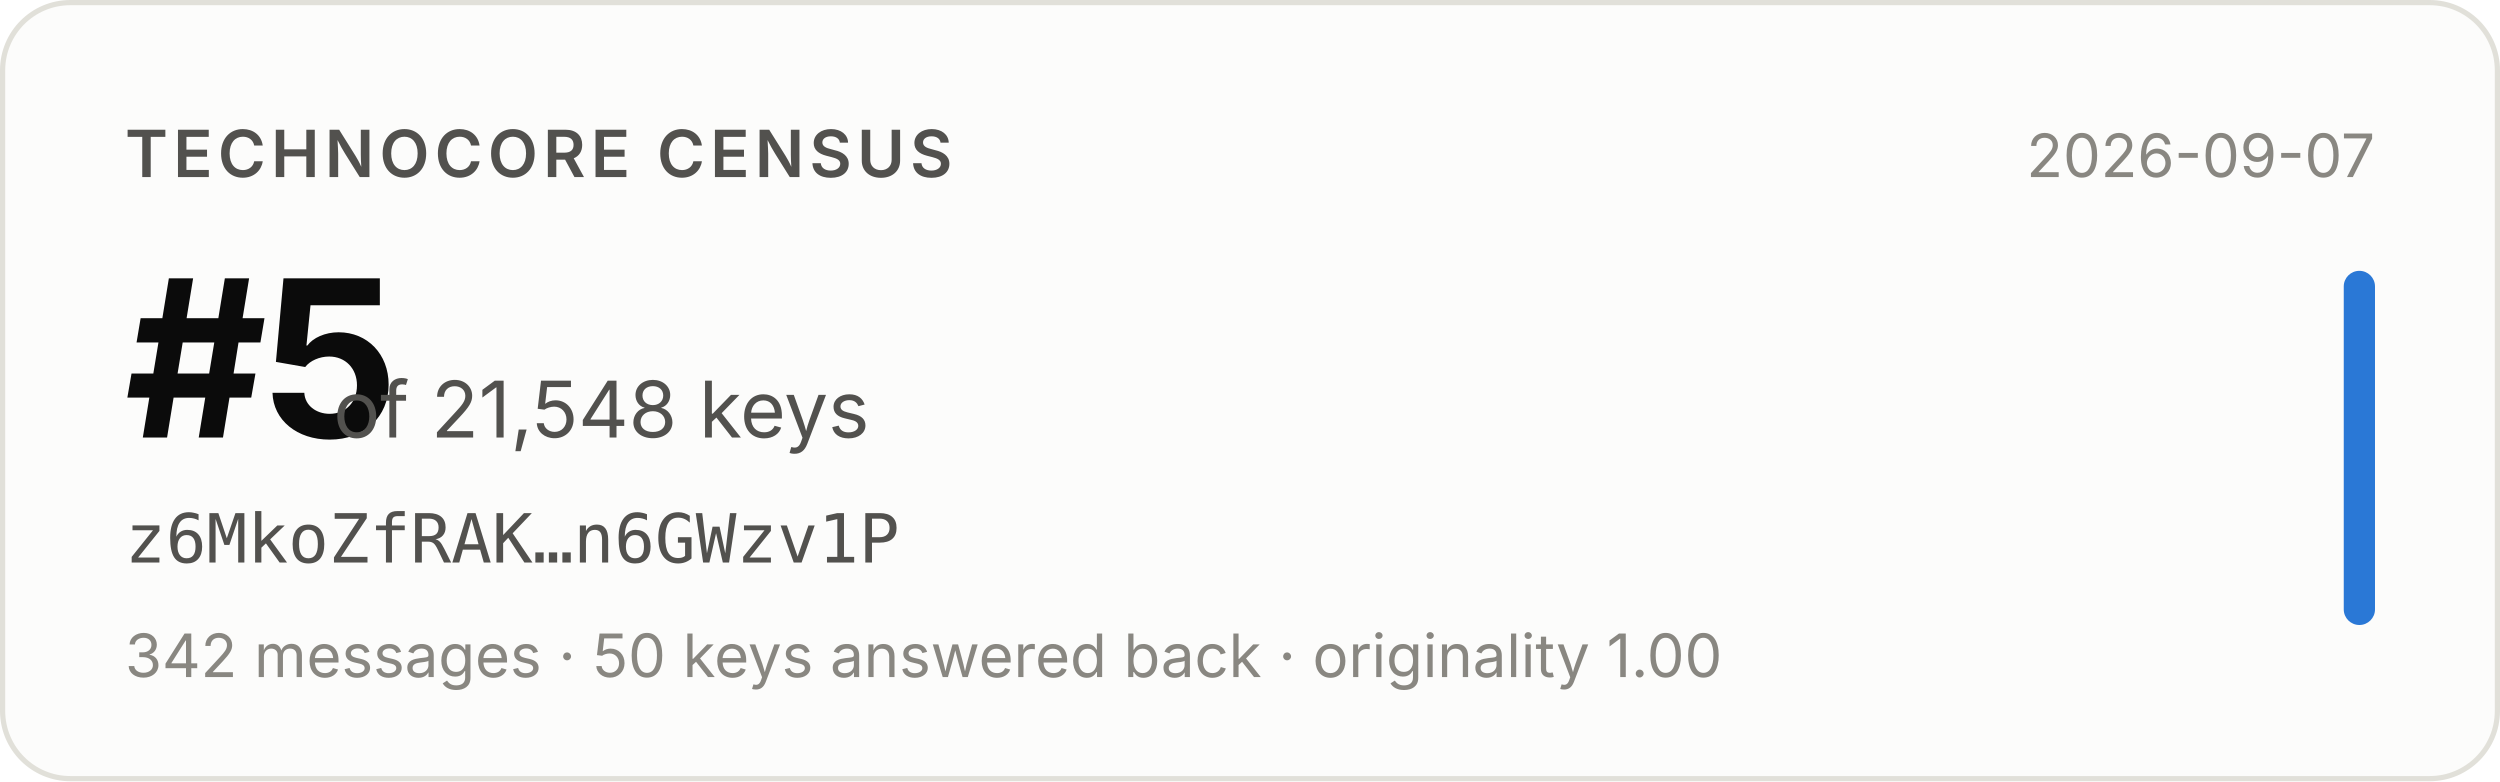
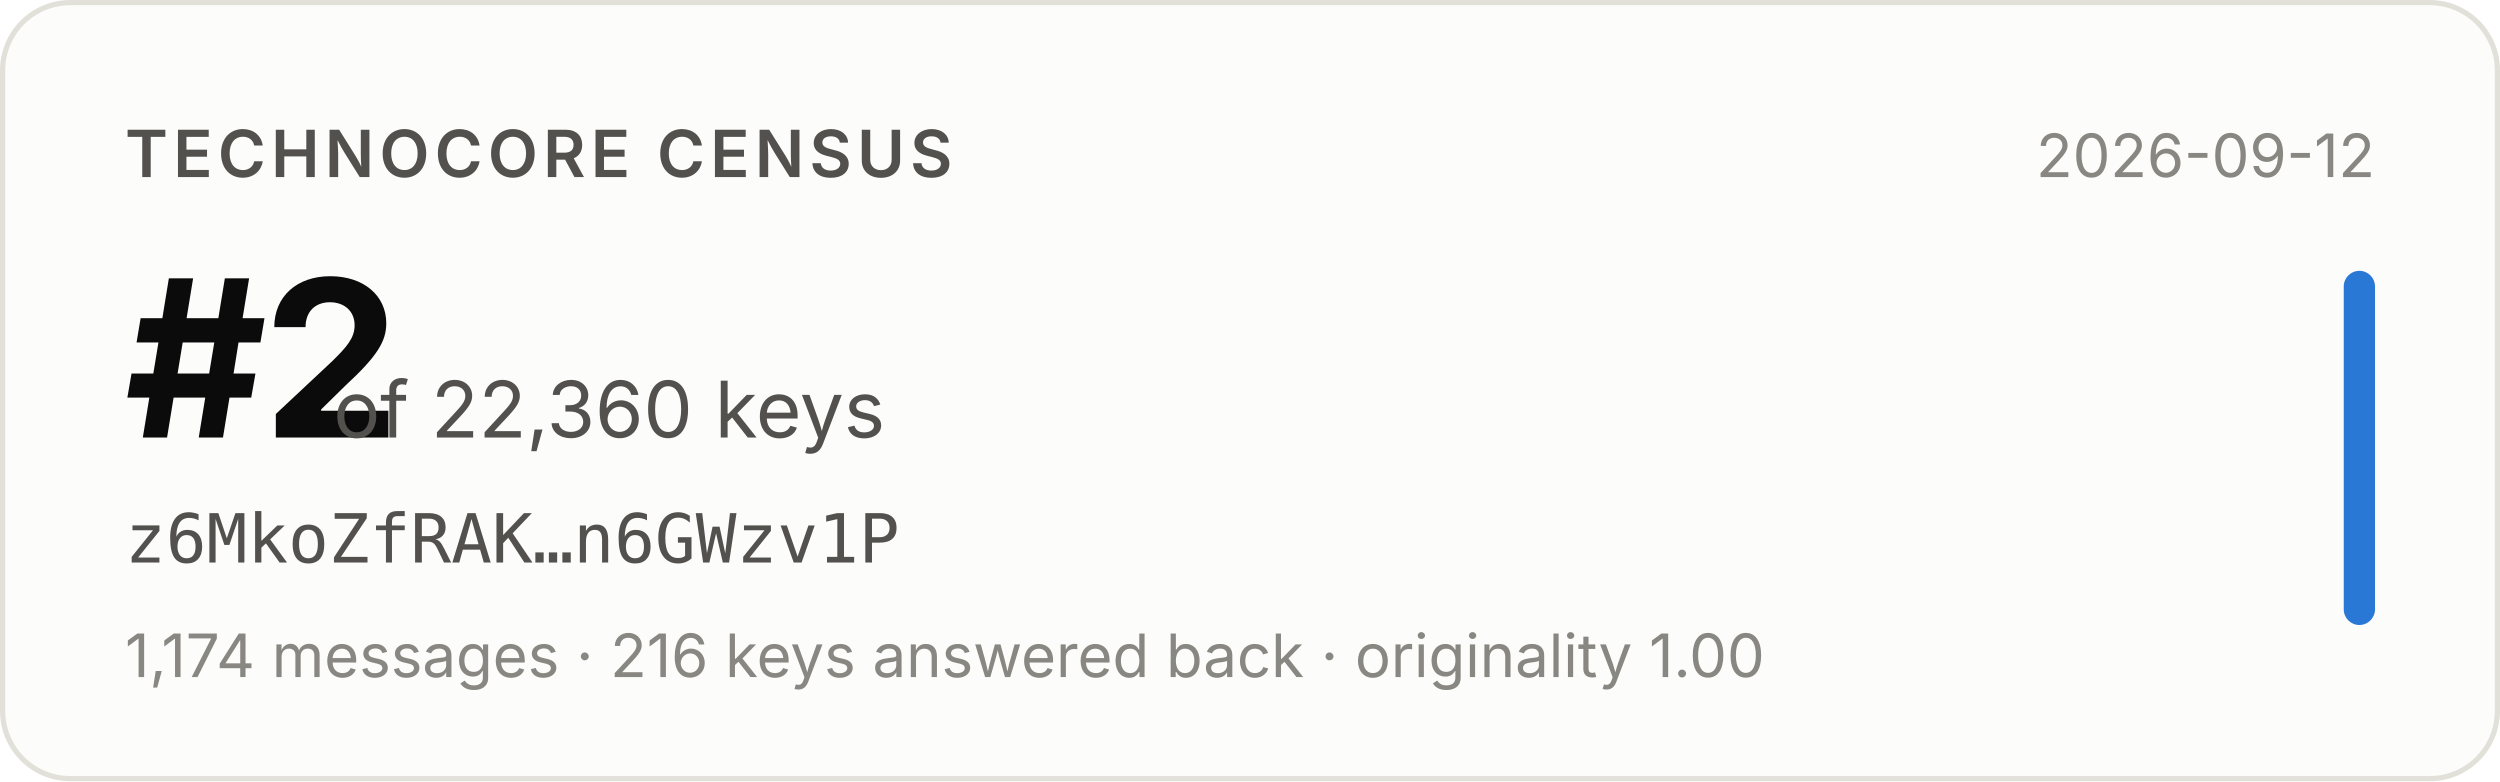
- <svg xmlns="http://www.w3.org/2000/svg" width="480" height="150" viewBox="0 0 480 150" role="img" aria-label="Technocore Census rank #5 of 21,548 keys for z6MkoZfRAK…n6GWzv1P, snapshot 2026-09-07">
+ <svg xmlns="http://www.w3.org/2000/svg" width="480" height="150" viewBox="0 0 480 150" role="img" aria-label="Technocore Census rank #2 of 22,360 keys for z6MkoZfRAK…n6GWzv1P, snapshot 2026-09-12">
  <rect x="0.5" y="0.5" width="479" height="149" rx="13" fill="#fcfcfb" stroke="#e1e0d9" />
  <g font-family="system-ui, -apple-system, 'Segoe UI', sans-serif">
    <text x="24" y="34" font-size="12.5" font-weight="600" fill="#52514e" letter-spacing="0.08em">TECHNOCORE CENSUS</text>
-     <text x="24" y="84" font-size="42" font-weight="650" fill="#0b0b0b" letter-spacing="-0.02em">#5</text>
-     <text x="64" y="84" font-size="15" fill="#52514e">of 21,548 keys</text>
+     <text x="24" y="84" font-size="42" font-weight="650" fill="#0b0b0b" letter-spacing="-0.02em">#2</text>
+     <text x="64" y="84" font-size="15" fill="#52514e">of 22,360 keys</text>
    <text x="24" y="108" font-size="13" fill="#52514e" font-family="ui-monospace, SFMono-Regular, Menlo, monospace">z6MkoZfRAK…n6GWzv1P</text>
-     <text x="24" y="130" font-size="11.5" fill="#898781">342 messages · 50 keys answered back · originality 1.00</text>
-     <text x="456" y="34" font-size="11.5" fill="#898781" text-anchor="end">2026-09-07</text>
+     <text x="24" y="130" font-size="11.5" fill="#898781">1,174 messages · 216 keys answered back · originality 1.00</text>
+     <text x="456" y="34" font-size="11.5" fill="#898781" text-anchor="end">2026-09-12</text>
    <rect x="450" y="52" width="6" height="68" rx="3" fill="#2a78d6" />
  </g>
</svg>
